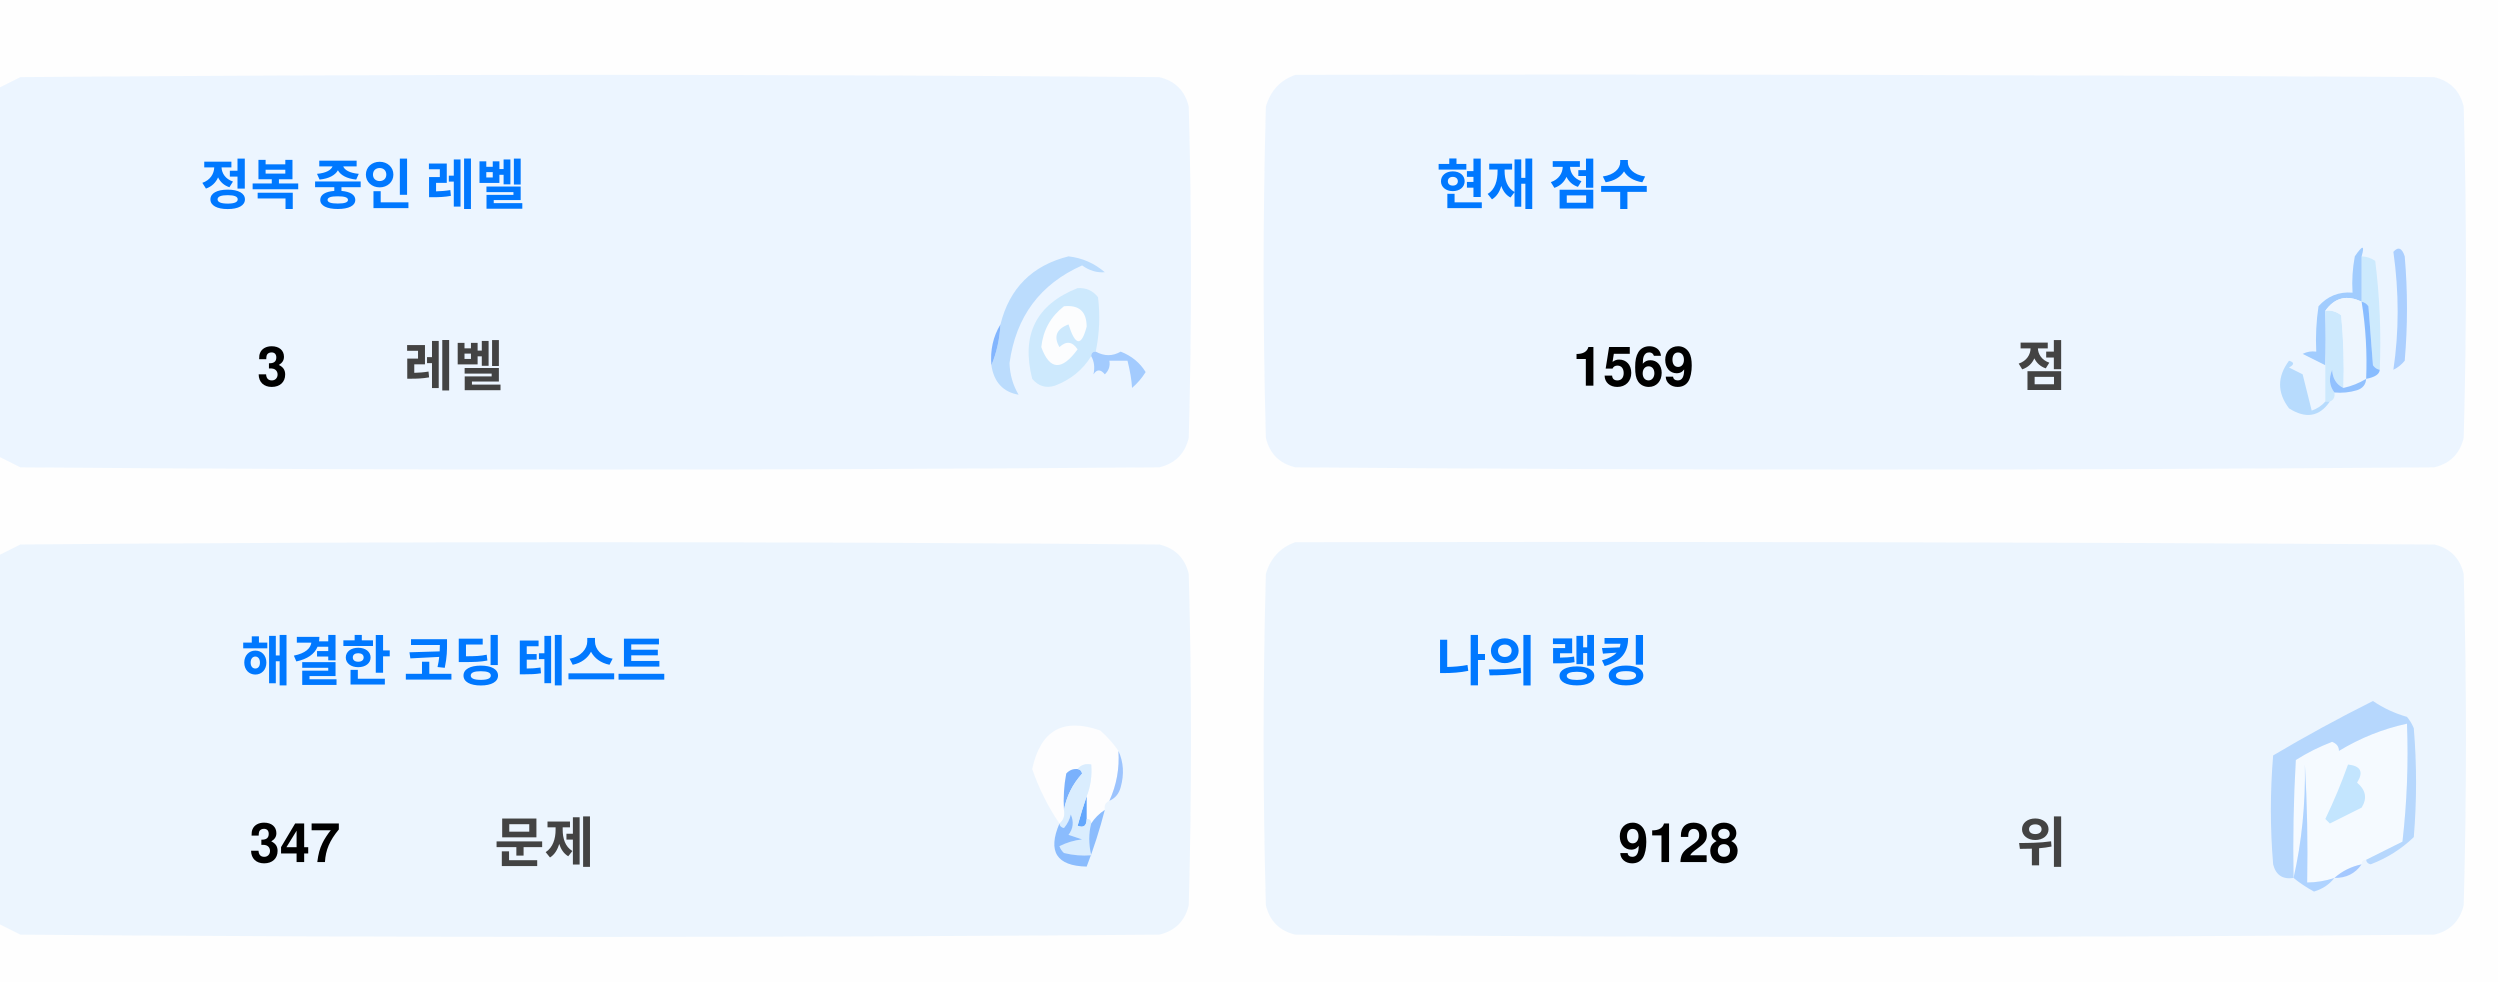
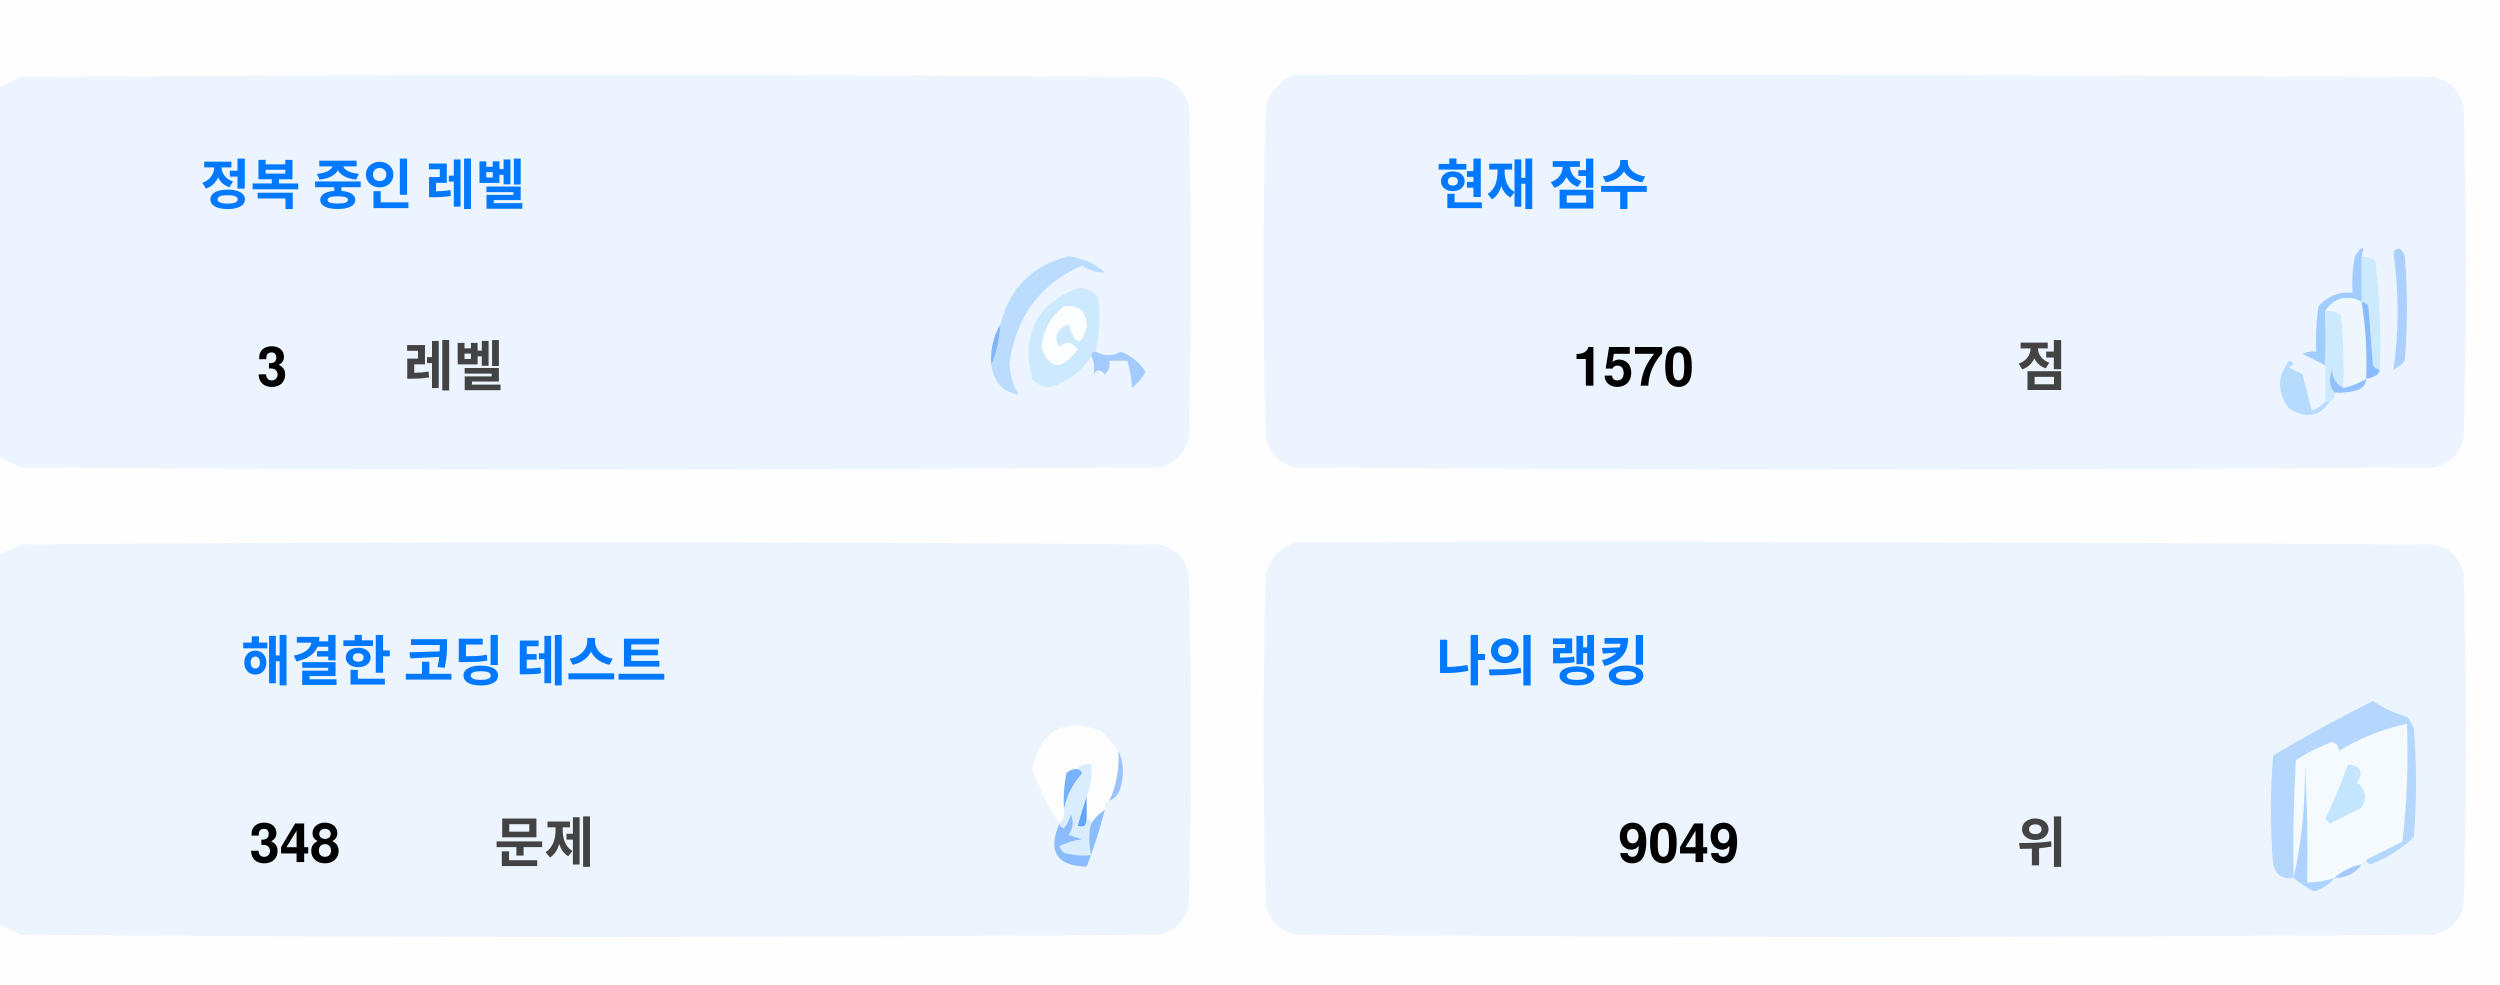
<svg xmlns="http://www.w3.org/2000/svg" version="1.1" width="551px" height="217px" style="shape-rendering:geometricPrecision; text-rendering:geometricPrecision; image-rendering:optimizeQuality; fill-rule:evenodd; clip-rule:evenodd">
  <style>.title {fill: #434343;font-size: 1rem;line-height: 1.5rem;font-weight: bold;font-family: -apple-system, BlinkMacSystemFont, Segoe UI, Helvetica, Arial, sans-serif, Apple Color Emoji, Segoe UI Emoji;}.desc {fill: #434343;font-size: 2.5rem;font-weight: bold;line-height: 1.5rem;font-family: -apple-system, BlinkMacSystemFont, Segoe UI, Helvetica, Arial, sans-serif, Apple Color Emoji, Segoe UI Emoji;}.desc-2 {fill: #434343;font-size: 1rem;font-weight: bold;line-height: 1.5rem;font-family: -apple-system, BlinkMacSystemFont, Segoe UI, Helvetica, Arial, sans-serif, Apple Color Emoji, Segoe UI Emoji;}.text, .desc {animation: twinkling 4s ease-in-out infinite;}@keyframes twinkling {40% { opacity: 1; }50% { opacity: 0.5; }60% { opacity: 1; }70% { opacity: 0.5; }80% { opacity: 1; }}</style>
  <g>
    <path style="opacity:1" fill="#fefefe" d="M -0.5,-0.5 C 183.167,-0.5 366.833,-0.5 550.5,-0.5C 550.5,71.833 550.5,144.167 550.5,216.5C 366.833,216.5 183.167,216.5 -0.5,216.5C -0.5,212.167 -0.5,207.833 -0.5,203.5C 1.14,204.32 2.807,205.153 4.5,206C 88.167,206.667 171.833,206.667 255.5,206C 259,205.167 261.167,203 262,199.5C 262.667,175.167 262.667,150.833 262,126.5C 261.167,123 259,120.833 255.5,120C 171.833,119.333 88.167,119.333 4.5,120C 2.807,120.847 1.14,121.68 -0.5,122.5C -0.5,115.167 -0.5,107.833 -0.5,100.5C 1.14,101.32 2.807,102.153 4.5,103C 88.167,103.667 171.833,103.667 255.5,103C 259,102.167 261.167,100 262,96.5C 262.667,72.167 262.667,47.833 262,23.5C 261.167,20 259,17.833 255.5,17C 171.833,16.333 88.167,16.333 4.5,17C 2.807,17.847 1.14,18.68 -0.5,19.5C -0.5,12.833 -0.5,6.167 -0.5,-0.5 Z" />
  </g>
  <g>
    <path style="opacity:1" fill="#ecf5ff" d="M -0.5,100.5 C -0.5,73.5 -0.5,46.5 -0.5,19.5C 1.14,18.68 2.807,17.847 4.5,17C 88.167,16.333 171.833,16.333 255.5,17C 259,17.833 261.167,20 262,23.5C 262.667,47.833 262.667,72.167 262,96.5C 261.167,100 259,102.167 255.5,103C 171.833,103.667 88.167,103.667 4.5,103C 2.807,102.153 1.14,101.32 -0.5,100.5 Z" />
  </g>
  <g>
    <path style="opacity:1" fill="#ecf5ff" d="M 285.5,16.5 C 369.167,16.333 452.834,16.5 536.5,17C 540,17.833 542.167,20 543,23.5C 543.667,47.833 543.667,72.167 543,96.5C 542.167,100 540,102.167 536.5,103C 452.833,103.667 369.167,103.667 285.5,103C 282,102.167 279.833,100 279,96.5C 278.333,72.167 278.333,47.833 279,23.5C 280.018,19.985 282.185,17.652 285.5,16.5 Z" />
  </g>
  <g>
    <path style="opacity:1" fill="#cdeafd" d="M 520.5,56.5 C 521.583,56.539 522.583,56.873 523.5,57.5C 524.498,65.472 524.831,73.472 524.5,81.5C 523.883,81.389 523.383,81.056 523,80.5C 522.667,76.167 522.333,71.833 522,67.5C 521.617,66.944 521.117,66.611 520.5,66.5C 520.5,63.167 520.5,59.833 520.5,56.5 Z" />
  </g>
  <g>
    <path style="opacity:1" fill="#abcfff" d="M 527.5,55.5 C 528.566,54.308 529.399,54.641 530,56.5C 530.667,64.167 530.667,71.833 530,79.5C 529.311,80.357 528.478,81.023 527.5,81.5C 528.758,73.08 528.758,64.414 527.5,55.5 Z" />
  </g>
  <g>
    <path style="opacity:1" fill="#bbdcfd" d="M 218.5,80.5 C 219.657,77.727 220.324,74.727 220.5,71.5C 222.49,63.51 227.49,58.51 235.5,56.5C 238.528,56.847 241.194,58.014 243.5,60C 241.744,60.141 240.078,59.641 238.5,58.5C 229.247,62.607 223.914,69.773 222.5,80C 222.565,82.526 223.232,84.859 224.5,87C 221.07,86.397 219.07,84.231 218.5,80.5 Z" />
  </g>
  <g>
    <path style="opacity:1" fill="#cde9fd" d="M 241.5,77.5 C 240.833,77.5 240.5,77.833 240.5,78.5C 238.628,81.529 235.961,83.695 232.5,85C 230.536,85.624 228.869,85.124 227.5,83.5C 225.021,73.791 228.354,67.124 237.5,63.5C 239.374,63.39 240.874,64.056 242,65.5C 242.497,69.524 242.331,73.524 241.5,77.5 Z" />
  </g>
  <g>
    <path style="opacity:1" fill="#fcfdfe" d="M 234.5,67.5 C 237.826,67.162 239.493,68.662 239.5,72C 238.334,76.434 237,76.267 235.5,71.5C 232.832,72.515 232.166,74.182 233.5,76.5C 235.017,75.089 236.351,75.256 237.5,77C 234.006,81.771 231.34,81.605 229.5,76.5C 229.904,72.771 231.571,69.771 234.5,67.5 Z" />
  </g>
  <g>
    <path style="opacity:1" fill="#a1ccfe" d="M 520.5,56.5 C 520.5,59.833 520.5,63.167 520.5,66.5C 517.238,64.922 514.572,65.589 512.5,68.5C 512.617,72.81 512.617,76.81 512.5,80.5C 510.86,79.68 509.193,78.847 507.5,78C 508.448,77.517 509.448,77.35 510.5,77.5C 510.335,74.15 510.502,70.817 511,67.5C 512.995,65.253 515.495,64.253 518.5,64.5C 518.336,61.813 518.503,59.146 519,56.5C 520.731,53.969 521.231,53.969 520.5,56.5 Z" />
  </g>
  <g>
    <path style="opacity:1" fill="#cde9fd" d="M 512.5,68.5 C 513.822,68.33 514.989,68.663 516,69.5C 516.499,74.823 516.666,80.156 516.5,85.5C 514.955,84.77 514.122,83.437 514,81.5C 513.22,83.387 513.387,85.054 514.5,86.5C 514.672,87.492 514.338,88.158 513.5,88.5C 513.167,88.5 512.833,88.5 512.5,88.5C 512.5,85.833 512.5,83.167 512.5,80.5C 512.617,76.81 512.617,72.81 512.5,68.5 Z" />
  </g>
  <g>
    <path style="opacity:1" fill="#eef6fe" d="M 520.5,66.5 C 521.407,72.106 521.74,77.773 521.5,83.5C 519.95,84.441 518.284,85.108 516.5,85.5C 516.666,80.156 516.499,74.823 516,69.5C 514.989,68.663 513.822,68.33 512.5,68.5C 514.572,65.589 517.238,64.922 520.5,66.5 Z" />
  </g>
  <g>
    <path style="opacity:1" fill="#88bcff" d="M 520.5,66.5 C 521.117,66.611 521.617,66.944 522,67.5C 522.333,71.833 522.667,76.167 523,80.5C 523.383,81.056 523.883,81.389 524.5,81.5C 524.445,82.469 523.445,83.136 521.5,83.5C 521.74,77.773 521.407,72.106 520.5,66.5 Z" />
  </g>
  <g>
    <path style="opacity:1" fill="#82b5fe" d="M 220.5,71.5 C 220.324,74.727 219.657,77.727 218.5,80.5C 218.215,77.171 218.882,74.171 220.5,71.5 Z" />
  </g>
  <g>
    <path style="opacity:1" fill="#a3cbfe" d="M 240.5,78.5 C 240.5,77.833 240.833,77.5 241.5,77.5C 243.391,78.536 245.224,78.536 247,77.5C 249.391,78.429 251.225,79.929 252.5,82C 251.681,83.319 250.681,84.486 249.5,85.5C 249.409,83.777 249.075,81.777 248.5,79.5C 247.167,79.5 245.833,79.5 244.5,79.5C 244.719,80.675 244.386,81.675 243.5,82.5C 242.575,81.359 241.741,81.359 241,82.5C 241.331,80.981 241.164,79.648 240.5,78.5 Z" />
  </g>
  <g>
    <path style="opacity:1" fill="#b7dbfd" d="M 512.5,88.5 C 512.833,88.5 513.167,88.5 513.5,88.5C 511.199,91.857 508.199,92.357 504.5,90C 501.872,86.535 501.872,83.035 504.5,79.5C 505.696,79.846 505.696,80.346 504.5,81C 505.5,81.5 506.5,82 507.5,82.5C 508.167,85.167 508.833,87.833 509.5,90.5C 510.739,90.058 511.739,89.391 512.5,88.5 Z" />
  </g>
  <g>
    <path style="opacity:1" fill="#92c1fe" d="M 516.5,85.5 C 518.284,85.108 519.95,84.441 521.5,83.5C 521.423,84.75 520.756,85.583 519.5,86C 517.866,86.493 516.199,86.66 514.5,86.5C 513.387,85.054 513.22,83.387 514,81.5C 514.122,83.437 514.955,84.77 516.5,85.5 Z" />
  </g>
  <g>
    <path style="opacity:1" fill="#ecf5fe" d="M -0.5,203.5 C -0.5,176.5 -0.5,149.5 -0.5,122.5C 1.14,121.68 2.807,120.847 4.5,120C 88.167,119.333 171.833,119.333 255.5,120C 259,120.833 261.167,123 262,126.5C 262.667,150.833 262.667,175.167 262,199.5C 261.167,203 259,205.167 255.5,206C 171.833,206.667 88.167,206.667 4.5,206C 2.807,205.153 1.14,204.32 -0.5,203.5 Z" />
  </g>
  <g>
    <path style="opacity:1" fill="#ecf5fe" d="M 285.5,119.5 C 369.167,119.333 452.834,119.5 536.5,120C 540,120.833 542.167,123 543,126.5C 543.667,150.833 543.667,175.167 543,199.5C 542.167,203 540,205.167 536.5,206C 452.833,206.667 369.167,206.667 285.5,206C 282,205.167 279.833,203 279,199.5C 278.333,175.167 278.333,150.833 279,126.5C 280.018,122.985 282.185,120.652 285.5,119.5 Z" />
  </g>
  <g>
    <path style="opacity:1" fill="#fdfdfe" d="M 246.5,165.5 C 246.758,169.367 246.092,173.034 244.5,176.5C 243.662,176.842 243.328,177.508 243.5,178.5C 242.272,179.306 241.272,180.306 240.5,181.5C 240.5,180.833 240.167,180.5 239.5,180.5C 239.5,178.833 239.5,177.167 239.5,175.5C 240.369,173.283 240.702,170.95 240.5,168.5C 239.209,168.263 238.209,168.596 237.5,169.5C 236.504,169.414 235.671,169.748 235,170.5C 234.503,173.146 234.336,175.813 234.5,178.5C 234.737,179.791 234.404,180.791 233.5,181.5C 230.986,177.806 228.986,173.806 227.5,169.5C 229.309,160.957 234.309,158.124 242.5,161C 244.07,162.397 245.404,163.897 246.5,165.5 Z" />
  </g>
  <g>
    <path style="opacity:1" fill="#f5faff" d="M 521.5,189.5 C 520.833,189.5 520.5,189.833 520.5,190.5C 518.181,190.992 516.181,191.992 514.5,193.5C 512.565,194.15 510.565,194.483 508.5,194.5C 508.666,185.827 508.5,177.16 508,168.5C 508.141,177.227 507.308,185.56 505.5,193.5C 505.334,184.827 505.5,176.16 506,167.5C 508.527,165.903 511.194,164.57 514,163.5C 515.011,163.892 515.511,164.559 515.5,165.5C 520.21,162.641 525.21,160.641 530.5,159.5C 530.831,168.192 530.498,176.859 529.5,185.5C 526.807,186.847 524.14,188.18 521.5,189.5 Z" />
  </g>
  <g>
    <path style="opacity:1" fill="#b6d7fd" d="M 521.5,189.5 C 524.14,188.18 526.807,186.847 529.5,185.5C 530.498,176.859 530.831,168.192 530.5,159.5C 525.21,160.641 520.21,162.641 515.5,165.5C 515.511,164.559 515.011,163.892 514,163.5C 511.194,164.57 508.527,165.903 506,167.5C 505.5,176.16 505.334,184.827 505.5,193.5C 503.089,193.863 501.589,192.863 501,190.5C 500.333,182.5 500.333,174.5 501,166.5C 508.173,162.246 515.507,158.246 523,154.5C 525.304,156.068 527.804,157.235 530.5,158C 531.126,158.75 531.626,159.584 532,160.5C 532.667,168.5 532.667,176.5 532,184.5C 529.292,187.111 526.125,189.111 522.5,190.5C 521.893,190.376 521.56,190.043 521.5,189.5 Z" />
  </g>
  <g>
    <path style="opacity:1" fill="#c3e5fe" d="M 517.5,168.5 C 520.317,168.801 520.984,170.134 519.5,172.5C 521.439,174.122 521.772,175.956 520.5,178C 518.167,179.167 515.833,180.333 513.5,181.5C 513.167,181.167 512.833,180.833 512.5,180.5C 514.414,176.515 516.081,172.515 517.5,168.5 Z" />
  </g>
  <g>
    <path style="opacity:1" fill="#7ab1fc" d="M 237.5,169.5 C 238.043,169.56 238.376,169.893 238.5,170.5C 236.395,172.836 235.062,175.503 234.5,178.5C 234.336,175.813 234.503,173.146 235,170.5C 235.671,169.748 236.504,169.414 237.5,169.5 Z" />
  </g>
  <g>
    <path style="opacity:1" fill="#afd3ff" d="M 514.5,193.5 C 513.378,194.947 511.878,195.947 510,196.5C 508.348,195.601 506.848,194.601 505.5,193.5C 507.308,185.56 508.141,177.227 508,168.5C 508.5,177.16 508.666,185.827 508.5,194.5C 510.565,194.483 512.565,194.15 514.5,193.5 Z" />
  </g>
  <g>
    <path style="opacity:1" fill="#9cc3fd" d="M 246.5,165.5 C 247.634,167.966 247.801,170.633 247,173.5C 246.623,174.942 245.79,175.942 244.5,176.5C 246.092,173.034 246.758,169.367 246.5,165.5 Z" />
  </g>
  <g>
    <path style="opacity:1" fill="#62a6fc" d="M 239.5,175.5 C 239.5,177.167 239.5,178.833 239.5,180.5C 239.483,182.028 238.816,182.528 237.5,182C 238.117,179.723 238.784,177.556 239.5,175.5 Z" />
  </g>
  <g>
    <path style="opacity:1" fill="#daedfe" d="M 237.5,169.5 C 238.209,168.596 239.209,168.263 240.5,168.5C 240.702,170.95 240.369,173.283 239.5,175.5C 238.784,177.556 238.117,179.723 237.5,182C 238.816,182.528 239.483,182.028 239.5,180.5C 240.167,180.5 240.5,180.833 240.5,181.5C 239.918,183.669 239.918,186.002 240.5,188.5C 238.473,188.662 236.473,188.495 234.5,188C 234.043,187.586 233.709,187.086 233.5,186.5C 235.078,185.702 236.744,185.202 238.5,185C 237.5,184.667 236.5,184.333 235.5,184C 236.554,182.612 236.72,181.112 236,179.5C 235.751,180.624 235.251,181.624 234.5,182.5C 233.893,182.376 233.56,182.043 233.5,181.5C 234.404,180.791 234.737,179.791 234.5,178.5C 235.062,175.503 236.395,172.836 238.5,170.5C 238.376,169.893 238.043,169.56 237.5,169.5 Z" />
  </g>
  <g>
    <path style="opacity:1" fill="#8bbcfd" d="M 243.5,178.5 C 242.395,182.803 241.062,186.969 239.5,191C 232.857,190.847 230.857,187.68 233.5,181.5C 233.56,182.043 233.893,182.376 234.5,182.5C 235.251,181.624 235.751,180.624 236,179.5C 236.72,181.112 236.554,182.612 235.5,184C 236.5,184.333 237.5,184.667 238.5,185C 236.744,185.202 235.078,185.702 233.5,186.5C 233.709,187.086 234.043,187.586 234.5,188C 236.473,188.495 238.473,188.662 240.5,188.5C 239.918,186.002 239.918,183.669 240.5,181.5C 241.272,180.306 242.272,179.306 243.5,178.5 Z" />
  </g>
  <g>
    <path style="opacity:1" fill="#a4c8ff" d="M 520.5,190.5 C 519.089,192.539 517.089,193.539 514.5,193.5C 516.181,191.992 518.181,190.992 520.5,190.5 Z" />
  </g>
  <text text-anchor="middle" x="80" y="45" class="title" style="fill:#0078ff;" stroke="#none" stroke-width="1">정복 중인 레벨</text>
  <text text-anchor="middle" x="60" y="85" class="desc" style="fill:#000000;" stroke="#none" stroke-width="1">3</text>
  <text text-anchor="middle" x="100" y="85" class="desc-2" style="fill:#434343;" stroke="#none" stroke-width="1">레벨</text>
  <text text-anchor="middle" x="340" y="45" class="title" style="fill:#0078ff;" stroke="#none" stroke-width="1">현재 점수</text>
-   <text text-anchor="middle" x="360" y="85" class="desc" style="fill:#000000;" stroke="#none" stroke-width="1">1569</text>
+   <text text-anchor="middle" x="360" y="85" class="desc" style="fill:#000000;" stroke="#none" stroke-width="1">1570</text>
  <text text-anchor="middle" x="450" y="85" class="desc-2" style="fill:#434343;" stroke="#none" stroke-width="1">점</text>
  <text text-anchor="middle" x="100" y="150" class="title" style="fill:#0078ff;" stroke="#none" stroke-width="1">해결한 코딩 테스트</text>
-   <text text-anchor="middle" x="65" y="190" class="desc" style="fill:#000000;" stroke="#none" stroke-width="1">347</text>
+   <text text-anchor="middle" x="65" y="190" class="desc" style="fill:#000000;" stroke="#none" stroke-width="1">348</text>
  <text text-anchor="middle" x="120" y="190" class="desc-2" style="fill:#434343;" stroke="#none" stroke-width="1">문제</text>
  <text text-anchor="middle" x="340" y="150" class="title" style="fill:#0078ff;" stroke="#none" stroke-width="1">나의 랭킹</text>
-   <text text-anchor="middle" x="370" y="190" class="desc" style="fill:#000000;" stroke="#none" stroke-width="1">9128</text>
+   <text text-anchor="middle" x="370" y="190" class="desc" style="fill:#000000;" stroke="#none" stroke-width="1">9049</text>
  <text text-anchor="middle" x="450" y="190" class="desc-2" style="fill:#434343;" stroke="#none" stroke-width="1">위</text>
</svg>
